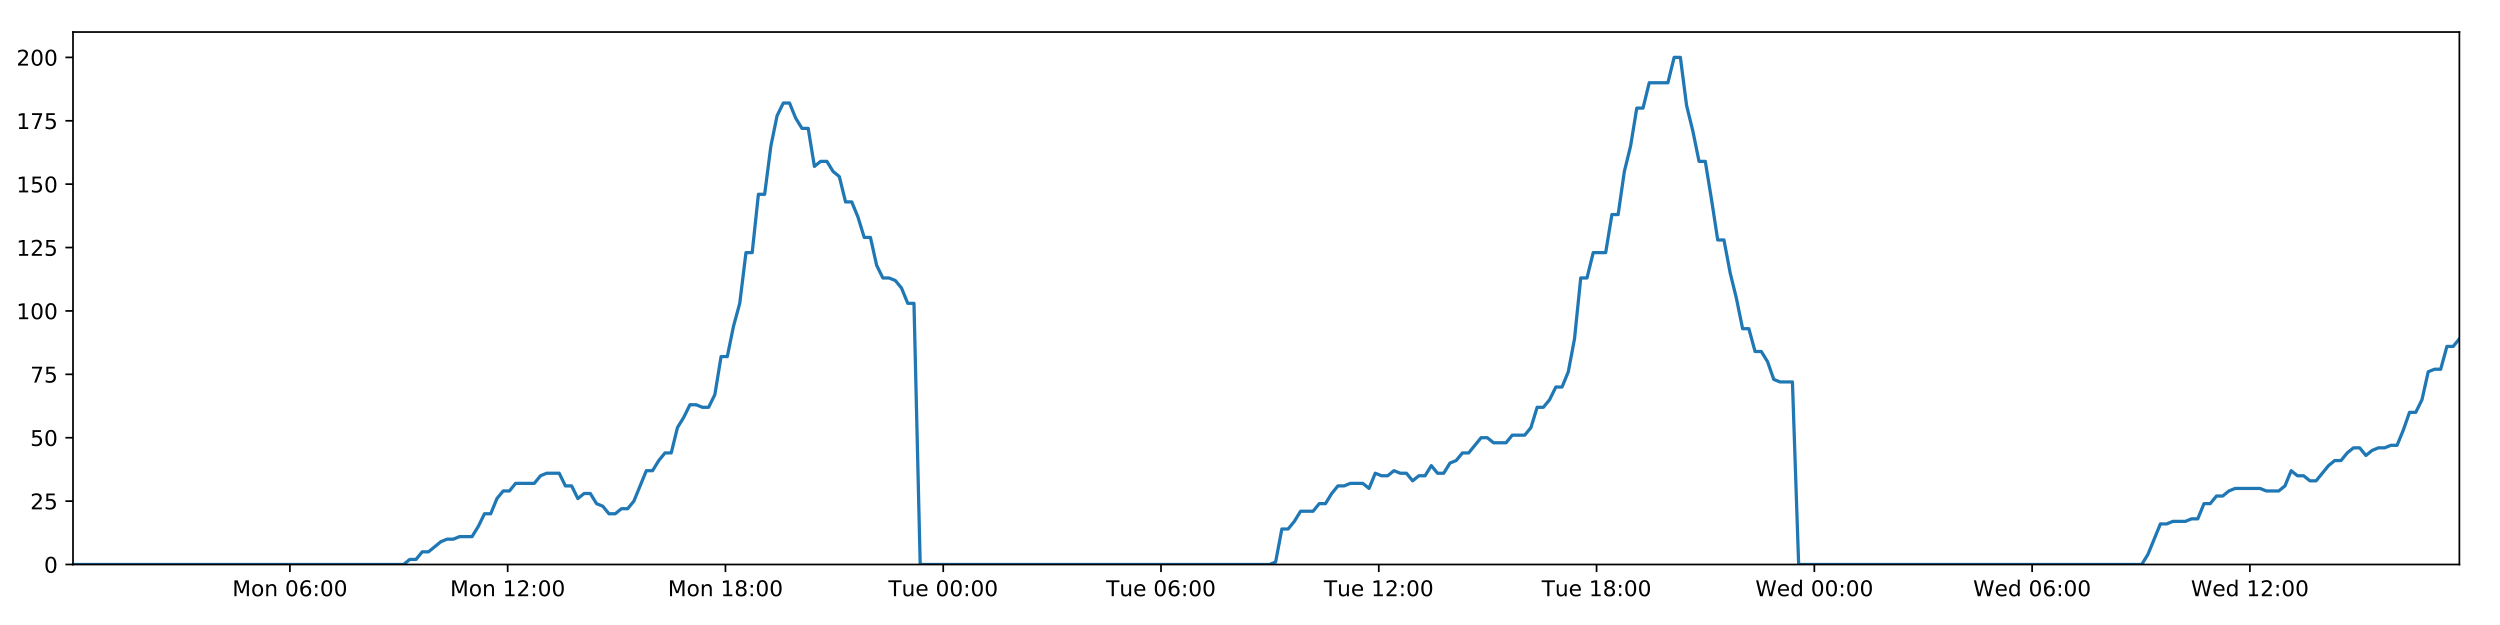
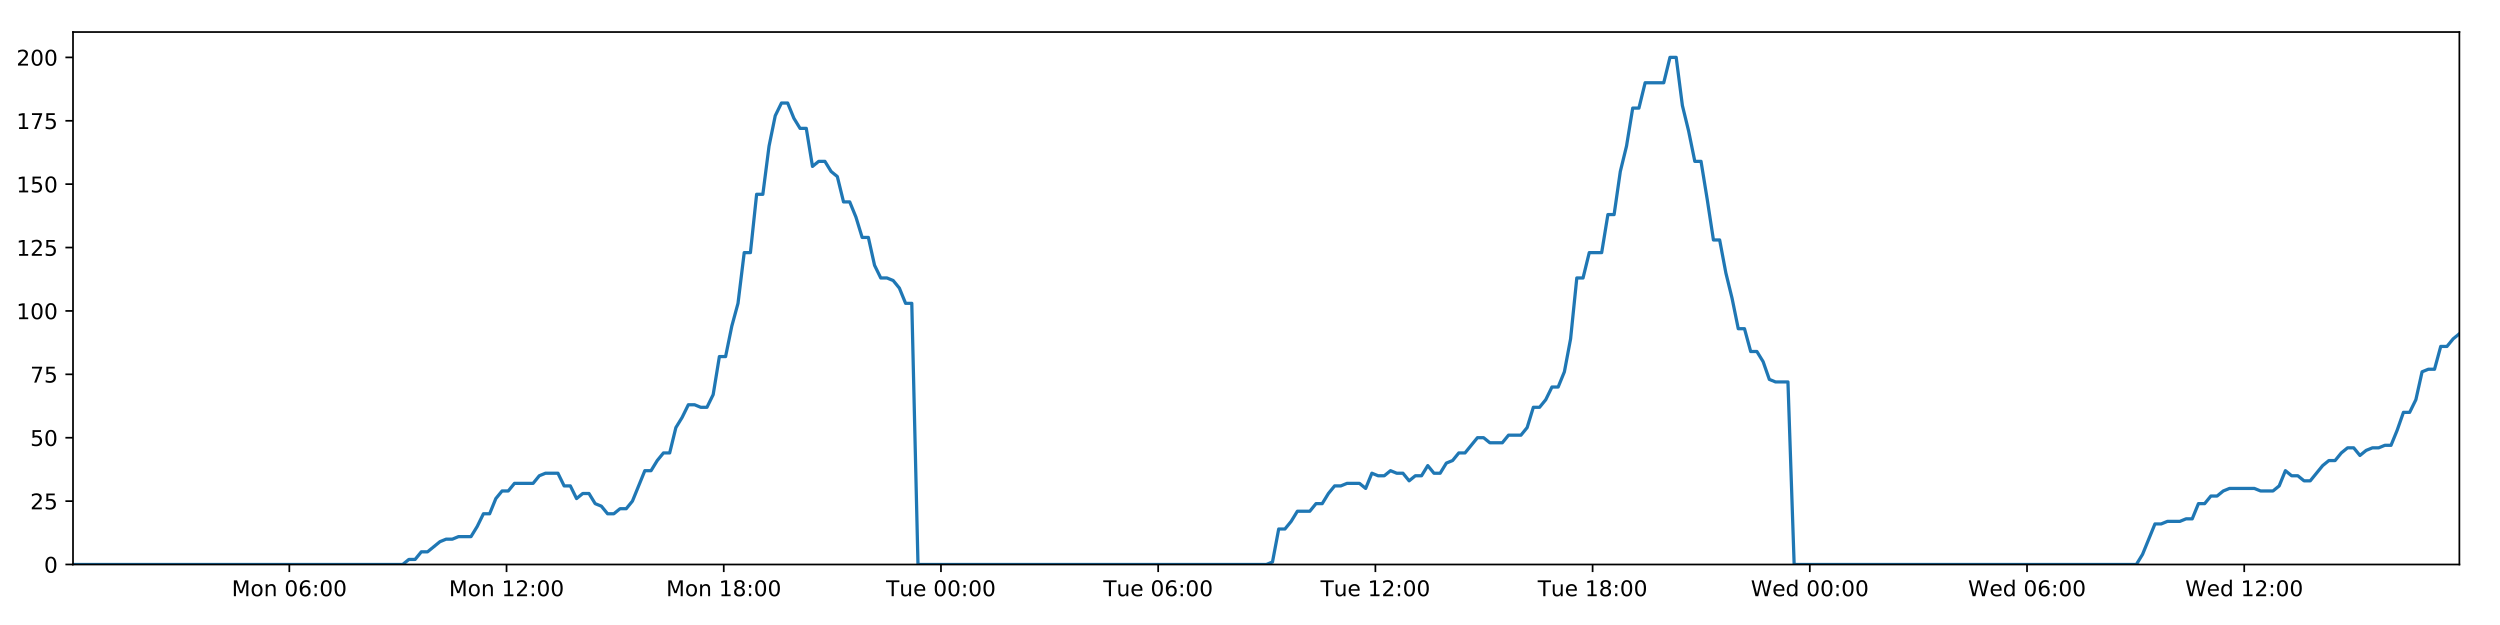
<svg xmlns="http://www.w3.org/2000/svg" xmlns:xlink="http://www.w3.org/1999/xlink" height="288pt" version="1.1" viewBox="0 0 1152 288" width="1152pt">
  <defs>
    <style type="text/css">
*{stroke-linecap:butt;stroke-linejoin:round;}
  </style>
  </defs>
  <g id="figure_1">
    <g id="patch_1">
      <path d="M 0 288  L 1152 288  L 1152 0  L 0 0  z " style="fill:#ffffff;" />
    </g>
    <g id="axes_1">
      <g id="patch_2">
        <path d="M 33.64 260.12  L 1133.28 260.12  L 1133.28 14.76  L 33.64 14.76  z " style="fill:#ffffff;" />
      </g>
      <g id="matplotlib.axis_1">
        <g id="xtick_1">
          <g id="line2d_1">
            <defs>
-               <path d="M 0 0  L 0 3.5  " id="mbb3f895709" style="stroke:#000000;stroke-width:0.8;" />
-             </defs>
-             <g>
-               <use style="stroke:#000000;stroke-width:0.8;" x="133.585" xlink:href="#mbb3f895709" y="260.12" />
+               <path d="M 0 0  L 0 3.5  " id="mdf60cabeb0" style="stroke:#000000;stroke-width:0.8;" />
+             </defs>
+             <g>
+               <use style="stroke:#000000;stroke-width:0.8;" x="133.325" xlink:href="#mdf60cabeb0" y="260.12" />
            </g>
          </g>
          <g id="text_1">
            <defs>
              <path d="M 9.812 72.906  L 24.516 72.906  L 43.109 23.297  L 61.812 72.906  L 76.516 72.906  L 76.516 0  L 66.891 0  L 66.891 64.016  L 48.094 14.016  L 38.188 14.016  L 19.391 64.016  L 19.391 0  L 9.812 0  z " id="DejaVuSans-77" />
              <path d="M 30.609 48.391  Q 23.391 48.391 19.188 42.75  Q 14.984 37.109 14.984 27.297  Q 14.984 17.484 19.156 11.844  Q 23.344 6.203 30.609 6.203  Q 37.797 6.203 41.984 11.859  Q 46.188 17.531 46.188 27.297  Q 46.188 37.016 41.984 42.703  Q 37.797 48.391 30.609 48.391  z M 30.609 56  Q 42.328 56 49.016 48.375  Q 55.719 40.766 55.719 27.297  Q 55.719 13.875 49.016 6.219  Q 42.328 -1.422 30.609 -1.422  Q 18.844 -1.422 12.172 6.219  Q 5.516 13.875 5.516 27.297  Q 5.516 40.766 12.172 48.375  Q 18.844 56 30.609 56  z " id="DejaVuSans-111" />
              <path d="M 54.891 33.016  L 54.891 0  L 45.906 0  L 45.906 32.719  Q 45.906 40.484 42.875 44.328  Q 39.844 48.188 33.797 48.188  Q 26.516 48.188 22.312 43.547  Q 18.109 38.922 18.109 30.906  L 18.109 0  L 9.078 0  L 9.078 54.688  L 18.109 54.688  L 18.109 46.188  Q 21.344 51.125 25.703 53.562  Q 30.078 56 35.797 56  Q 45.219 56 50.047 50.172  Q 54.891 44.344 54.891 33.016  z " id="DejaVuSans-110" />
              <path id="DejaVuSans-32" />
              <path d="M 31.781 66.406  Q 24.172 66.406 20.328 58.906  Q 16.5 51.422 16.5 36.375  Q 16.5 21.391 20.328 13.891  Q 24.172 6.391 31.781 6.391  Q 39.453 6.391 43.281 13.891  Q 47.125 21.391 47.125 36.375  Q 47.125 51.422 43.281 58.906  Q 39.453 66.406 31.781 66.406  z M 31.781 74.219  Q 44.047 74.219 50.516 64.516  Q 56.984 54.828 56.984 36.375  Q 56.984 17.969 50.516 8.266  Q 44.047 -1.422 31.781 -1.422  Q 19.531 -1.422 13.062 8.266  Q 6.594 17.969 6.594 36.375  Q 6.594 54.828 13.062 64.516  Q 19.531 74.219 31.781 74.219  z " id="DejaVuSans-48" />
              <path d="M 33.016 40.375  Q 26.375 40.375 22.484 35.828  Q 18.609 31.297 18.609 23.391  Q 18.609 15.531 22.484 10.953  Q 26.375 6.391 33.016 6.391  Q 39.656 6.391 43.531 10.953  Q 47.406 15.531 47.406 23.391  Q 47.406 31.297 43.531 35.828  Q 39.656 40.375 33.016 40.375  z M 52.594 71.297  L 52.594 62.312  Q 48.875 64.062 45.094 64.984  Q 41.312 65.922 37.594 65.922  Q 27.828 65.922 22.672 59.328  Q 17.531 52.734 16.797 39.406  Q 19.672 43.656 24.016 45.922  Q 28.375 48.188 33.594 48.188  Q 44.578 48.188 50.953 41.516  Q 57.328 34.859 57.328 23.391  Q 57.328 12.156 50.688 5.359  Q 44.047 -1.422 33.016 -1.422  Q 20.359 -1.422 13.672 8.266  Q 6.984 17.969 6.984 36.375  Q 6.984 53.656 15.188 63.938  Q 23.391 74.219 37.203 74.219  Q 40.922 74.219 44.703 73.484  Q 48.484 72.75 52.594 71.297  z " id="DejaVuSans-54" />
              <path d="M 11.719 12.406  L 22.016 12.406  L 22.016 0  L 11.719 0  z M 11.719 51.703  L 22.016 51.703  L 22.016 39.312  L 11.719 39.312  z " id="DejaVuSans-58" />
            </defs>
-             <g transform="translate(107.0445 274.7184)scale(0.1 -0.1)">
+             <g transform="translate(106.7842 274.7184)scale(0.1 -0.1)">
              <use xlink:href="#DejaVuSans-77" />
              <use x="86.279" xlink:href="#DejaVuSans-111" />
              <use x="147.461" xlink:href="#DejaVuSans-110" />
              <use x="210.84" xlink:href="#DejaVuSans-32" />
              <use x="242.627" xlink:href="#DejaVuSans-48" />
              <use x="306.25" xlink:href="#DejaVuSans-54" />
              <use x="369.873" xlink:href="#DejaVuSans-58" />
              <use x="403.564" xlink:href="#DejaVuSans-48" />
              <use x="467.188" xlink:href="#DejaVuSans-48" />
            </g>
          </g>
        </g>
        <g id="xtick_2">
          <g id="line2d_2">
            <g>
-               <use style="stroke:#000000;stroke-width:0.8;" x="233.937" xlink:href="#mbb3f895709" y="260.12" />
+               <use style="stroke:#000000;stroke-width:0.8;" x="233.415" xlink:href="#mdf60cabeb0" y="260.12" />
            </g>
          </g>
          <g id="text_2">
            <defs>
              <path d="M 12.406 8.297  L 28.516 8.297  L 28.516 63.922  L 10.984 60.406  L 10.984 69.391  L 28.422 72.906  L 38.281 72.906  L 38.281 8.297  L 54.391 8.297  L 54.391 0  L 12.406 0  z " id="DejaVuSans-49" />
              <path d="M 19.188 8.297  L 53.609 8.297  L 53.609 0  L 7.328 0  L 7.328 8.297  Q 12.938 14.109 22.625 23.891  Q 32.328 33.688 34.812 36.531  Q 39.547 41.844 41.422 45.531  Q 43.312 49.219 43.312 52.781  Q 43.312 58.594 39.234 62.25  Q 35.156 65.922 28.609 65.922  Q 23.969 65.922 18.812 64.312  Q 13.672 62.703 7.812 59.422  L 7.812 69.391  Q 13.766 71.781 18.938 73  Q 24.125 74.219 28.422 74.219  Q 39.75 74.219 46.484 68.547  Q 53.219 62.891 53.219 53.422  Q 53.219 48.922 51.531 44.891  Q 49.859 40.875 45.406 35.406  Q 44.188 33.984 37.641 27.219  Q 31.109 20.453 19.188 8.297  z " id="DejaVuSans-50" />
            </defs>
-             <g transform="translate(207.3966 274.7184)scale(0.1 -0.1)">
+             <g transform="translate(206.8748 274.7184)scale(0.1 -0.1)">
              <use xlink:href="#DejaVuSans-77" />
              <use x="86.279" xlink:href="#DejaVuSans-111" />
              <use x="147.461" xlink:href="#DejaVuSans-110" />
              <use x="210.84" xlink:href="#DejaVuSans-32" />
              <use x="242.627" xlink:href="#DejaVuSans-49" />
              <use x="306.25" xlink:href="#DejaVuSans-50" />
              <use x="369.873" xlink:href="#DejaVuSans-58" />
              <use x="403.564" xlink:href="#DejaVuSans-48" />
              <use x="467.188" xlink:href="#DejaVuSans-48" />
            </g>
          </g>
        </g>
        <g id="xtick_3">
          <g id="line2d_3">
            <g>
-               <use style="stroke:#000000;stroke-width:0.8;" x="334.289" xlink:href="#mbb3f895709" y="260.12" />
+               <use style="stroke:#000000;stroke-width:0.8;" x="333.506" xlink:href="#mdf60cabeb0" y="260.12" />
            </g>
          </g>
          <g id="text_3">
            <defs>
              <path d="M 31.781 34.625  Q 24.75 34.625 20.719 30.859  Q 16.703 27.094 16.703 20.516  Q 16.703 13.922 20.719 10.156  Q 24.75 6.391 31.781 6.391  Q 38.812 6.391 42.859 10.172  Q 46.922 13.969 46.922 20.516  Q 46.922 27.094 42.891 30.859  Q 38.875 34.625 31.781 34.625  z M 21.922 38.812  Q 15.578 40.375 12.031 44.719  Q 8.5 49.078 8.5 55.328  Q 8.5 64.062 14.719 69.141  Q 20.953 74.219 31.781 74.219  Q 42.672 74.219 48.875 69.141  Q 55.078 64.062 55.078 55.328  Q 55.078 49.078 51.531 44.719  Q 48 40.375 41.703 38.812  Q 48.828 37.156 52.797 32.312  Q 56.781 27.484 56.781 20.516  Q 56.781 9.906 50.312 4.234  Q 43.844 -1.422 31.781 -1.422  Q 19.734 -1.422 13.25 4.234  Q 6.781 9.906 6.781 20.516  Q 6.781 27.484 10.781 32.312  Q 14.797 37.156 21.922 38.812  z M 18.312 54.391  Q 18.312 48.734 21.844 45.562  Q 25.391 42.391 31.781 42.391  Q 38.141 42.391 41.719 45.562  Q 45.312 48.734 45.312 54.391  Q 45.312 60.062 41.719 63.234  Q 38.141 66.406 31.781 66.406  Q 25.391 66.406 21.844 63.234  Q 18.312 60.062 18.312 54.391  z " id="DejaVuSans-56" />
            </defs>
-             <g transform="translate(307.7486 274.7184)scale(0.1 -0.1)">
+             <g transform="translate(306.9655 274.7184)scale(0.1 -0.1)">
              <use xlink:href="#DejaVuSans-77" />
              <use x="86.279" xlink:href="#DejaVuSans-111" />
              <use x="147.461" xlink:href="#DejaVuSans-110" />
              <use x="210.84" xlink:href="#DejaVuSans-32" />
              <use x="242.627" xlink:href="#DejaVuSans-49" />
              <use x="306.25" xlink:href="#DejaVuSans-56" />
              <use x="369.873" xlink:href="#DejaVuSans-58" />
              <use x="403.564" xlink:href="#DejaVuSans-48" />
              <use x="467.188" xlink:href="#DejaVuSans-48" />
            </g>
          </g>
        </g>
        <g id="xtick_4">
          <g id="line2d_4">
            <g>
-               <use style="stroke:#000000;stroke-width:0.8;" x="434.641" xlink:href="#mbb3f895709" y="260.12" />
+               <use style="stroke:#000000;stroke-width:0.8;" x="433.597" xlink:href="#mdf60cabeb0" y="260.12" />
            </g>
          </g>
          <g id="text_4">
            <defs>
              <path d="M -0.297 72.906  L 61.375 72.906  L 61.375 64.594  L 35.5 64.594  L 35.5 0  L 25.594 0  L 25.594 64.594  L -0.297 64.594  z " id="DejaVuSans-84" />
              <path d="M 8.5 21.578  L 8.5 54.688  L 17.484 54.688  L 17.484 21.922  Q 17.484 14.156 20.5 10.266  Q 23.531 6.391 29.594 6.391  Q 36.859 6.391 41.078 11.031  Q 45.312 15.672 45.312 23.688  L 45.312 54.688  L 54.297 54.688  L 54.297 0  L 45.312 0  L 45.312 8.406  Q 42.047 3.422 37.719 1  Q 33.406 -1.422 27.688 -1.422  Q 18.266 -1.422 13.375 4.438  Q 8.5 10.297 8.5 21.578  z M 31.109 56  z " id="DejaVuSans-117" />
              <path d="M 56.203 29.594  L 56.203 25.203  L 14.891 25.203  Q 15.484 15.922 20.484 11.062  Q 25.484 6.203 34.422 6.203  Q 39.594 6.203 44.453 7.469  Q 49.312 8.734 54.109 11.281  L 54.109 2.781  Q 49.266 0.734 44.188 -0.344  Q 39.109 -1.422 33.891 -1.422  Q 20.797 -1.422 13.156 6.188  Q 5.516 13.812 5.516 26.812  Q 5.516 40.234 12.766 48.109  Q 20.016 56 32.328 56  Q 43.359 56 49.781 48.891  Q 56.203 41.797 56.203 29.594  z M 47.219 32.234  Q 47.125 39.594 43.094 43.984  Q 39.062 48.391 32.422 48.391  Q 24.906 48.391 20.391 44.141  Q 15.875 39.891 15.188 32.172  z " id="DejaVuSans-101" />
            </defs>
-             <g transform="translate(409.3553 274.7184)scale(0.1 -0.1)">
+             <g transform="translate(408.3108 274.7184)scale(0.1 -0.1)">
              <use xlink:href="#DejaVuSans-84" />
              <use x="60.85" xlink:href="#DejaVuSans-117" />
              <use x="124.229" xlink:href="#DejaVuSans-101" />
              <use x="185.752" xlink:href="#DejaVuSans-32" />
              <use x="217.539" xlink:href="#DejaVuSans-48" />
              <use x="281.162" xlink:href="#DejaVuSans-48" />
              <use x="344.785" xlink:href="#DejaVuSans-58" />
              <use x="378.477" xlink:href="#DejaVuSans-48" />
              <use x="442.1" xlink:href="#DejaVuSans-48" />
            </g>
          </g>
        </g>
        <g id="xtick_5">
          <g id="line2d_5">
            <g>
-               <use style="stroke:#000000;stroke-width:0.8;" x="534.993" xlink:href="#mbb3f895709" y="260.12" />
+               <use style="stroke:#000000;stroke-width:0.8;" x="533.687" xlink:href="#mdf60cabeb0" y="260.12" />
            </g>
          </g>
          <g id="text_5">
-             <g transform="translate(509.7073 274.7184)scale(0.1 -0.1)">
+             <g transform="translate(508.4015 274.7184)scale(0.1 -0.1)">
              <use xlink:href="#DejaVuSans-84" />
              <use x="60.85" xlink:href="#DejaVuSans-117" />
              <use x="124.229" xlink:href="#DejaVuSans-101" />
              <use x="185.752" xlink:href="#DejaVuSans-32" />
              <use x="217.539" xlink:href="#DejaVuSans-48" />
              <use x="281.162" xlink:href="#DejaVuSans-54" />
              <use x="344.785" xlink:href="#DejaVuSans-58" />
              <use x="378.477" xlink:href="#DejaVuSans-48" />
              <use x="442.1" xlink:href="#DejaVuSans-48" />
            </g>
          </g>
        </g>
        <g id="xtick_6">
          <g id="line2d_6">
            <g>
-               <use style="stroke:#000000;stroke-width:0.8;" x="635.345" xlink:href="#mbb3f895709" y="260.12" />
+               <use style="stroke:#000000;stroke-width:0.8;" x="633.778" xlink:href="#mdf60cabeb0" y="260.12" />
            </g>
          </g>
          <g id="text_6">
-             <g transform="translate(610.0594 274.7184)scale(0.1 -0.1)">
+             <g transform="translate(608.4921 274.7184)scale(0.1 -0.1)">
              <use xlink:href="#DejaVuSans-84" />
              <use x="60.85" xlink:href="#DejaVuSans-117" />
              <use x="124.229" xlink:href="#DejaVuSans-101" />
              <use x="185.752" xlink:href="#DejaVuSans-32" />
              <use x="217.539" xlink:href="#DejaVuSans-49" />
              <use x="281.162" xlink:href="#DejaVuSans-50" />
              <use x="344.785" xlink:href="#DejaVuSans-58" />
              <use x="378.477" xlink:href="#DejaVuSans-48" />
              <use x="442.1" xlink:href="#DejaVuSans-48" />
            </g>
          </g>
        </g>
        <g id="xtick_7">
          <g id="line2d_7">
            <g>
-               <use style="stroke:#000000;stroke-width:0.8;" x="735.697" xlink:href="#mbb3f895709" y="260.12" />
+               <use style="stroke:#000000;stroke-width:0.8;" x="733.869" xlink:href="#mdf60cabeb0" y="260.12" />
            </g>
          </g>
          <g id="text_7">
-             <g transform="translate(710.4114 274.7184)scale(0.1 -0.1)">
+             <g transform="translate(708.5828 274.7184)scale(0.1 -0.1)">
              <use xlink:href="#DejaVuSans-84" />
              <use x="60.85" xlink:href="#DejaVuSans-117" />
              <use x="124.229" xlink:href="#DejaVuSans-101" />
              <use x="185.752" xlink:href="#DejaVuSans-32" />
              <use x="217.539" xlink:href="#DejaVuSans-49" />
              <use x="281.162" xlink:href="#DejaVuSans-56" />
              <use x="344.785" xlink:href="#DejaVuSans-58" />
              <use x="378.477" xlink:href="#DejaVuSans-48" />
              <use x="442.1" xlink:href="#DejaVuSans-48" />
            </g>
          </g>
        </g>
        <g id="xtick_8">
          <g id="line2d_8">
            <g>
-               <use style="stroke:#000000;stroke-width:0.8;" x="836.049" xlink:href="#mbb3f895709" y="260.12" />
+               <use style="stroke:#000000;stroke-width:0.8;" x="833.959" xlink:href="#mdf60cabeb0" y="260.12" />
            </g>
          </g>
          <g id="text_8">
            <defs>
              <path d="M 3.328 72.906  L 13.281 72.906  L 28.609 11.281  L 43.891 72.906  L 54.984 72.906  L 70.312 11.281  L 85.594 72.906  L 95.609 72.906  L 77.297 0  L 64.891 0  L 49.516 63.281  L 33.984 0  L 21.578 0  z " id="DejaVuSans-87" />
              <path d="M 45.406 46.391  L 45.406 75.984  L 54.391 75.984  L 54.391 0  L 45.406 0  L 45.406 8.203  Q 42.578 3.328 38.25 0.953  Q 33.938 -1.422 27.875 -1.422  Q 17.969 -1.422 11.734 6.484  Q 5.516 14.406 5.516 27.297  Q 5.516 40.188 11.734 48.094  Q 17.969 56 27.875 56  Q 33.938 56 38.25 53.625  Q 42.578 51.266 45.406 46.391  z M 14.797 27.297  Q 14.797 17.391 18.875 11.75  Q 22.953 6.109 30.078 6.109  Q 37.203 6.109 41.297 11.75  Q 45.406 17.391 45.406 27.297  Q 45.406 37.203 41.297 42.844  Q 37.203 48.484 30.078 48.484  Q 22.953 48.484 18.875 42.844  Q 14.797 37.203 14.797 27.297  z " id="DejaVuSans-100" />
            </defs>
-             <g transform="translate(808.8603 274.7184)scale(0.1 -0.1)">
+             <g transform="translate(806.7703 274.7184)scale(0.1 -0.1)">
              <use xlink:href="#DejaVuSans-87" />
              <use x="98.799" xlink:href="#DejaVuSans-101" />
              <use x="160.322" xlink:href="#DejaVuSans-100" />
              <use x="223.799" xlink:href="#DejaVuSans-32" />
              <use x="255.586" xlink:href="#DejaVuSans-48" />
              <use x="319.209" xlink:href="#DejaVuSans-48" />
              <use x="382.832" xlink:href="#DejaVuSans-58" />
              <use x="416.523" xlink:href="#DejaVuSans-48" />
              <use x="480.146" xlink:href="#DejaVuSans-48" />
            </g>
          </g>
        </g>
        <g id="xtick_9">
          <g id="line2d_9">
            <g>
-               <use style="stroke:#000000;stroke-width:0.8;" x="936.401" xlink:href="#mbb3f895709" y="260.12" />
+               <use style="stroke:#000000;stroke-width:0.8;" x="934.05" xlink:href="#mdf60cabeb0" y="260.12" />
            </g>
          </g>
          <g id="text_9">
-             <g transform="translate(909.2123 274.7184)scale(0.1 -0.1)">
+             <g transform="translate(906.8609 274.7184)scale(0.1 -0.1)">
              <use xlink:href="#DejaVuSans-87" />
              <use x="98.799" xlink:href="#DejaVuSans-101" />
              <use x="160.322" xlink:href="#DejaVuSans-100" />
              <use x="223.799" xlink:href="#DejaVuSans-32" />
              <use x="255.586" xlink:href="#DejaVuSans-48" />
              <use x="319.209" xlink:href="#DejaVuSans-54" />
              <use x="382.832" xlink:href="#DejaVuSans-58" />
              <use x="416.523" xlink:href="#DejaVuSans-48" />
              <use x="480.146" xlink:href="#DejaVuSans-48" />
            </g>
          </g>
        </g>
        <g id="xtick_10">
          <g id="line2d_10">
            <g>
-               <use style="stroke:#000000;stroke-width:0.8;" x="1036.753" xlink:href="#mbb3f895709" y="260.12" />
+               <use style="stroke:#000000;stroke-width:0.8;" x="1034.141" xlink:href="#mdf60cabeb0" y="260.12" />
            </g>
          </g>
          <g id="text_10">
-             <g transform="translate(1009.564 274.7184)scale(0.1 -0.1)">
+             <g transform="translate(1006.952 274.7184)scale(0.1 -0.1)">
              <use xlink:href="#DejaVuSans-87" />
              <use x="98.799" xlink:href="#DejaVuSans-101" />
              <use x="160.322" xlink:href="#DejaVuSans-100" />
              <use x="223.799" xlink:href="#DejaVuSans-32" />
              <use x="255.586" xlink:href="#DejaVuSans-49" />
              <use x="319.209" xlink:href="#DejaVuSans-50" />
              <use x="382.832" xlink:href="#DejaVuSans-58" />
              <use x="416.523" xlink:href="#DejaVuSans-48" />
              <use x="480.146" xlink:href="#DejaVuSans-48" />
            </g>
          </g>
        </g>
      </g>
      <g id="matplotlib.axis_2">
        <g id="ytick_1">
          <g id="line2d_11">
            <defs>
-               <path d="M 0 0  L -3.5 0  " id="ma2bcdc1f48" style="stroke:#000000;stroke-width:0.8;" />
-             </defs>
-             <g>
-               <use style="stroke:#000000;stroke-width:0.8;" x="33.64" xlink:href="#ma2bcdc1f48" y="260.12" />
+               <path d="M 0 0  L -3.5 0  " id="md8c257ced8" style="stroke:#000000;stroke-width:0.8;" />
+             </defs>
+             <g>
+               <use style="stroke:#000000;stroke-width:0.8;" x="33.64" xlink:href="#md8c257ced8" y="260.12" />
            </g>
          </g>
          <g id="text_11">
            <g transform="translate(20.2775 263.9192)scale(0.1 -0.1)">
              <use xlink:href="#DejaVuSans-48" />
            </g>
          </g>
        </g>
        <g id="ytick_2">
          <g id="line2d_12">
            <g>
-               <use style="stroke:#000000;stroke-width:0.8;" x="33.64" xlink:href="#ma2bcdc1f48" y="230.91" />
+               <use style="stroke:#000000;stroke-width:0.8;" x="33.64" xlink:href="#md8c257ced8" y="230.91" />
            </g>
          </g>
          <g id="text_12">
            <defs>
              <path d="M 10.797 72.906  L 49.516 72.906  L 49.516 64.594  L 19.828 64.594  L 19.828 46.734  Q 21.969 47.469 24.109 47.828  Q 26.266 48.188 28.422 48.188  Q 40.625 48.188 47.75 41.5  Q 54.891 34.812 54.891 23.391  Q 54.891 11.625 47.562 5.094  Q 40.234 -1.422 26.906 -1.422  Q 22.312 -1.422 17.547 -0.641  Q 12.797 0.141 7.719 1.703  L 7.719 11.625  Q 12.109 9.234 16.797 8.062  Q 21.484 6.891 26.703 6.891  Q 35.156 6.891 40.078 11.328  Q 45.016 15.766 45.016 23.391  Q 45.016 31 40.078 35.438  Q 35.156 39.891 26.703 39.891  Q 22.75 39.891 18.812 39.016  Q 14.891 38.141 10.797 36.281  z " id="DejaVuSans-53" />
            </defs>
            <g transform="translate(13.915 234.7097)scale(0.1 -0.1)">
              <use xlink:href="#DejaVuSans-50" />
              <use x="63.623" xlink:href="#DejaVuSans-53" />
            </g>
          </g>
        </g>
        <g id="ytick_3">
          <g id="line2d_13">
            <g>
-               <use style="stroke:#000000;stroke-width:0.8;" x="33.64" xlink:href="#ma2bcdc1f48" y="201.701" />
+               <use style="stroke:#000000;stroke-width:0.8;" x="33.64" xlink:href="#md8c257ced8" y="201.701" />
            </g>
          </g>
          <g id="text_13">
            <g transform="translate(13.915 205.5002)scale(0.1 -0.1)">
              <use xlink:href="#DejaVuSans-53" />
              <use x="63.623" xlink:href="#DejaVuSans-48" />
            </g>
          </g>
        </g>
        <g id="ytick_4">
          <g id="line2d_14">
            <g>
-               <use style="stroke:#000000;stroke-width:0.8;" x="33.64" xlink:href="#ma2bcdc1f48" y="172.491" />
+               <use style="stroke:#000000;stroke-width:0.8;" x="33.64" xlink:href="#md8c257ced8" y="172.491" />
            </g>
          </g>
          <g id="text_14">
            <defs>
              <path d="M 8.203 72.906  L 55.078 72.906  L 55.078 68.703  L 28.609 0  L 18.312 0  L 43.219 64.594  L 8.203 64.594  z " id="DejaVuSans-55" />
            </defs>
            <g transform="translate(13.915 176.2906)scale(0.1 -0.1)">
              <use xlink:href="#DejaVuSans-55" />
              <use x="63.623" xlink:href="#DejaVuSans-53" />
            </g>
          </g>
        </g>
        <g id="ytick_5">
          <g id="line2d_15">
            <g>
-               <use style="stroke:#000000;stroke-width:0.8;" x="33.64" xlink:href="#ma2bcdc1f48" y="143.282" />
+               <use style="stroke:#000000;stroke-width:0.8;" x="33.64" xlink:href="#md8c257ced8" y="143.282" />
            </g>
          </g>
          <g id="text_15">
            <g transform="translate(7.5525 147.0811)scale(0.1 -0.1)">
              <use xlink:href="#DejaVuSans-49" />
              <use x="63.623" xlink:href="#DejaVuSans-48" />
              <use x="127.246" xlink:href="#DejaVuSans-48" />
            </g>
          </g>
        </g>
        <g id="ytick_6">
          <g id="line2d_16">
            <g>
-               <use style="stroke:#000000;stroke-width:0.8;" x="33.64" xlink:href="#ma2bcdc1f48" y="114.072" />
+               <use style="stroke:#000000;stroke-width:0.8;" x="33.64" xlink:href="#md8c257ced8" y="114.072" />
            </g>
          </g>
          <g id="text_16">
            <g transform="translate(7.5525 117.8716)scale(0.1 -0.1)">
              <use xlink:href="#DejaVuSans-49" />
              <use x="63.623" xlink:href="#DejaVuSans-50" />
              <use x="127.246" xlink:href="#DejaVuSans-53" />
            </g>
          </g>
        </g>
        <g id="ytick_7">
          <g id="line2d_17">
            <g>
-               <use style="stroke:#000000;stroke-width:0.8;" x="33.64" xlink:href="#ma2bcdc1f48" y="84.863" />
+               <use style="stroke:#000000;stroke-width:0.8;" x="33.64" xlink:href="#md8c257ced8" y="84.863" />
            </g>
          </g>
          <g id="text_17">
            <g transform="translate(7.5525 88.66208)scale(0.1 -0.1)">
              <use xlink:href="#DejaVuSans-49" />
              <use x="63.623" xlink:href="#DejaVuSans-53" />
              <use x="127.246" xlink:href="#DejaVuSans-48" />
            </g>
          </g>
        </g>
        <g id="ytick_8">
          <g id="line2d_18">
            <g>
-               <use style="stroke:#000000;stroke-width:0.8;" x="33.64" xlink:href="#ma2bcdc1f48" y="55.653" />
+               <use style="stroke:#000000;stroke-width:0.8;" x="33.64" xlink:href="#md8c257ced8" y="55.653" />
            </g>
          </g>
          <g id="text_18">
            <g transform="translate(7.5525 59.45255)scale(0.1 -0.1)">
              <use xlink:href="#DejaVuSans-49" />
              <use x="63.623" xlink:href="#DejaVuSans-55" />
              <use x="127.246" xlink:href="#DejaVuSans-53" />
            </g>
          </g>
        </g>
        <g id="ytick_9">
          <g id="line2d_19">
            <g>
-               <use style="stroke:#000000;stroke-width:0.8;" x="33.64" xlink:href="#ma2bcdc1f48" y="26.444" />
+               <use style="stroke:#000000;stroke-width:0.8;" x="33.64" xlink:href="#md8c257ced8" y="26.444" />
            </g>
          </g>
          <g id="text_19">
            <g transform="translate(7.5525 30.24303)scale(0.1 -0.1)">
              <use xlink:href="#DejaVuSans-50" />
              <use x="63.623" xlink:href="#DejaVuSans-48" />
              <use x="127.246" xlink:href="#DejaVuSans-48" />
            </g>
          </g>
        </g>
      </g>
      <g id="line2d_20">
-         <path clip-path="url(#pd65bf39921)" d="M 33.64 260.12  L 185.951 260.12  L 188.821 257.783  L 191.692 257.783  L 194.564 254.278  L 197.435 254.278  L 203.172 249.605  L 206.042 248.436  L 208.909 248.436  L 211.777 247.268  L 217.515 247.268  L 220.384 242.594  L 223.253 236.752  L 226.12 236.752  L 228.989 229.742  L 231.862 226.237  L 234.731 226.237  L 237.599 222.732  L 246.203 222.732  L 249.07 219.227  L 251.936 218.058  L 257.674 218.058  L 260.542 223.9  L 263.41 223.9  L 266.282 229.742  L 269.149 227.405  L 272.019 227.405  L 274.886 232.079  L 277.754 233.247  L 280.623 236.752  L 283.492 236.752  L 286.364 234.416  L 289.229 234.416  L 292.097 230.91  L 297.831 216.89  L 300.697 216.89  L 303.564 212.216  L 306.434 208.711  L 309.305 208.711  L 312.172 197.027  L 315.051 192.354  L 317.929 186.512  L 320.796 186.512  L 323.665 187.68  L 326.532 187.68  L 329.401 181.838  L 332.269 164.313  L 335.135 164.313  L 338.003 150.292  L 340.872 139.777  L 343.742 116.409  L 346.609 116.409  L 349.475 89.536  L 352.348 89.536  L 355.214 67.337  L 358.081 53.317  L 360.946 47.475  L 363.813 47.475  L 366.68 54.485  L 369.546 59.158  L 372.415 59.158  L 375.284 76.684  L 378.149 74.347  L 381.022 74.347  L 383.891 79.021  L 386.757 81.358  L 389.628 93.042  L 392.494 93.042  L 395.361 100.052  L 398.227 109.399  L 401.092 109.399  L 403.96 122.251  L 406.826 128.093  L 409.697 128.093  L 412.562 129.261  L 415.429 132.766  L 418.296 139.777  L 421.16 139.777  L 424.024 260.12  L 584.986 260.12  L 587.806 258.952  L 590.681 243.763  L 593.555 243.763  L 596.428 240.258  L 599.296 235.584  L 605.041 235.584  L 607.909 232.079  L 610.776 232.079  L 613.645 227.405  L 616.514 223.9  L 619.379 223.9  L 622.25 222.732  L 627.984 222.732  L 630.851 225.069  L 633.725 218.058  L 636.597 219.227  L 639.463 219.227  L 642.331 216.89  L 645.2 218.058  L 648.07 218.058  L 650.936 221.563  L 653.802 219.227  L 656.67 219.227  L 659.541 214.553  L 662.407 218.058  L 665.272 218.058  L 668.138 213.385  L 671.01 212.216  L 673.882 208.711  L 676.752 208.711  L 682.484 201.701  L 685.356 201.701  L 688.227 204.038  L 693.98 204.038  L 696.846 200.533  L 702.584 200.533  L 705.456 197.027  L 708.324 187.68  L 711.191 187.68  L 714.057 184.175  L 716.925 178.333  L 719.792 178.333  L 722.664 171.323  L 725.533 156.134  L 728.401 128.093  L 731.277 128.093  L 734.156 116.409  L 739.89 116.409  L 742.766 98.883  L 745.634 98.883  L 748.5 79.021  L 751.367 67.337  L 754.233 49.811  L 757.1 49.811  L 759.97 38.128  L 768.57 38.128  L 771.443 26.444  L 774.316 26.444  L 777.182 48.643  L 780.05 60.327  L 782.917 74.347  L 785.79 74.347  L 788.656 91.873  L 791.522 110.567  L 794.396 110.567  L 797.262 125.756  L 800.129 137.44  L 802.995 151.461  L 805.87 151.461  L 808.737 161.976  L 811.605 161.976  L 814.48 166.65  L 817.346 174.828  L 820.215 175.997  L 825.951 175.997  L 828.816 260.12  L 986.908 260.12  L 989.774 255.446  L 995.51 241.426  L 998.381 241.426  L 1001.249 240.258  L 1006.993 240.258  L 1009.86 239.089  L 1012.727 239.089  L 1015.599 232.079  L 1018.469 232.079  L 1021.337 228.574  L 1024.209 228.574  L 1027.078 226.237  L 1029.948 225.069  L 1041.426 225.069  L 1044.306 226.237  L 1050.039 226.237  L 1052.906 223.9  L 1055.776 216.89  L 1058.643 219.227  L 1061.516 219.227  L 1064.387 221.563  L 1067.254 221.563  L 1072.989 214.553  L 1075.861 212.216  L 1078.733 212.216  L 1081.599 208.711  L 1084.47 206.374  L 1087.342 206.374  L 1090.21 209.88  L 1093.08 207.543  L 1095.951 206.374  L 1098.824 206.374  L 1101.698 205.206  L 1104.566 205.206  L 1107.434 198.196  L 1110.304 190.017  L 1113.179 190.017  L 1116.052 184.175  L 1118.923 171.323  L 1121.789 170.155  L 1124.665 170.155  L 1127.538 159.639  L 1130.411 159.639  L 1133.28 156.134  L 1133.28 156.134  " style="fill:none;stroke:#1f77b4;stroke-linecap:square;stroke-width:1.5;" />
+         <path clip-path="url(#p26007b5e49)" d="M 33.64 260.12  L 185.554 260.12  L 188.416 257.783  L 191.28 257.783  L 194.145 254.278  L 197.008 254.278  L 202.73 249.605  L 205.593 248.436  L 208.453 248.436  L 211.313 247.268  L 217.036 247.268  L 219.898 242.594  L 222.759 236.752  L 225.619 236.752  L 228.481 229.742  L 231.346 226.237  L 234.207 226.237  L 237.068 222.732  L 245.649 222.732  L 248.509 219.227  L 251.368 218.058  L 257.091 218.058  L 259.951 223.9  L 262.812 223.9  L 265.676 229.742  L 268.536 227.405  L 271.398 227.405  L 274.258 232.079  L 277.118 233.247  L 279.98 236.752  L 282.841 236.752  L 285.706 234.416  L 288.564 234.416  L 291.424 230.91  L 297.143 216.89  L 300.001 216.89  L 302.861 212.216  L 305.723 208.711  L 308.587 208.711  L 311.446 197.027  L 314.318 192.354  L 317.189 186.512  L 320.048 186.512  L 322.909 187.68  L 325.769 187.68  L 328.63 181.838  L 331.491 164.313  L 334.35 164.313  L 337.21 150.292  L 340.072 139.777  L 342.934 116.409  L 345.794 116.409  L 348.653 89.536  L 351.517 89.536  L 354.377 67.337  L 357.236 53.317  L 360.094 47.475  L 362.953 47.475  L 365.813 54.485  L 368.671 59.158  L 371.532 59.158  L 374.394 76.684  L 377.252 74.347  L 380.117 74.347  L 382.979 79.021  L 385.838 81.358  L 388.701 93.042  L 391.559 93.042  L 394.419 100.052  L 397.277 109.399  L 400.135 109.399  L 402.995 122.251  L 405.854 128.093  L 408.718 128.093  L 411.575 129.261  L 414.435 132.766  L 417.294 139.777  L 420.151 139.777  L 423.007 260.12  L 583.55 260.12  L 586.363 258.952  L 589.23 243.763  L 592.097 243.763  L 594.962 240.258  L 597.823 235.584  L 603.553 235.584  L 606.413 232.079  L 609.273 232.079  L 612.134 227.405  L 614.996 223.9  L 617.854 223.9  L 620.717 222.732  L 626.436 222.732  L 629.296 225.069  L 632.162 218.058  L 635.027 219.227  L 637.885 219.227  L 640.746 216.89  L 643.607 218.058  L 646.469 218.058  L 649.328 221.563  L 652.186 219.227  L 655.047 219.227  L 657.911 214.553  L 660.769 218.058  L 663.627 218.058  L 666.485 213.385  L 669.35 212.216  L 672.214 208.711  L 675.076 208.711  L 680.794 201.701  L 683.658 201.701  L 686.522 204.038  L 692.26 204.038  L 695.118 200.533  L 700.842 200.533  L 703.706 197.027  L 706.567 187.68  L 709.426 187.68  L 712.285 184.175  L 715.145 178.333  L 718.005 178.333  L 720.87 171.323  L 723.73 156.134  L 726.592 128.093  L 729.46 128.093  L 732.331 116.409  L 738.05 116.409  L 740.919 98.883  L 743.779 98.883  L 746.638 79.021  L 749.497 67.337  L 752.356 49.811  L 755.216 49.811  L 758.079 38.128  L 766.656 38.128  L 769.521 26.444  L 772.386 26.444  L 775.245 48.643  L 778.105 60.327  L 780.965 74.347  L 783.831 74.347  L 786.689 91.873  L 789.548 110.567  L 792.414 110.567  L 795.273 125.756  L 798.133 137.44  L 800.991 151.461  L 803.858 151.461  L 806.718 161.976  L 809.579 161.976  L 812.446 166.65  L 815.305 174.828  L 818.166 175.997  L 823.887 175.997  L 826.745 260.12  L 984.425 260.12  L 987.283 255.446  L 993.004 241.426  L 995.869 241.426  L 998.729 240.258  L 1004.458 240.258  L 1007.317 239.089  L 1010.177 239.089  L 1013.041 232.079  L 1015.904 232.079  L 1018.765 228.574  L 1021.629 228.574  L 1024.49 226.237  L 1027.353 225.069  L 1038.801 225.069  L 1041.674 226.237  L 1047.392 226.237  L 1050.251 223.9  L 1053.114 216.89  L 1055.973 219.227  L 1058.838 219.227  L 1061.703 221.563  L 1064.562 221.563  L 1070.282 214.553  L 1073.147 212.216  L 1076.011 212.216  L 1078.87 208.711  L 1081.733 206.374  L 1084.598 206.374  L 1087.458 209.88  L 1090.321 207.543  L 1093.184 206.374  L 1096.05 206.374  L 1098.916 205.206  L 1101.776 205.206  L 1104.637 198.196  L 1107.5 190.017  L 1110.367 190.017  L 1113.233 184.175  L 1116.096 171.323  L 1118.955 170.155  L 1121.824 170.155  L 1124.689 159.639  L 1127.554 159.639  L 1130.416 156.134  L 1133.28 153.797  L 1133.28 153.797  " style="fill:none;stroke:#1f77b4;stroke-linecap:square;stroke-width:1.5;" />
      </g>
      <g id="patch_3">
        <path d="M 33.64 260.12  L 33.64 14.76  " style="fill:none;stroke:#000000;stroke-linecap:square;stroke-linejoin:miter;stroke-width:0.8;" />
      </g>
      <g id="patch_4">
        <path d="M 1133.28 260.12  L 1133.28 14.76  " style="fill:none;stroke:#000000;stroke-linecap:square;stroke-linejoin:miter;stroke-width:0.8;" />
      </g>
      <g id="patch_5">
        <path d="M 33.64 260.12  L 1133.28 260.12  " style="fill:none;stroke:#000000;stroke-linecap:square;stroke-linejoin:miter;stroke-width:0.8;" />
      </g>
      <g id="patch_6">
        <path d="M 33.64 14.76  L 1133.28 14.76  " style="fill:none;stroke:#000000;stroke-linecap:square;stroke-linejoin:miter;stroke-width:0.8;" />
      </g>
    </g>
  </g>
  <defs>
-     <clipPath id="pd65bf39921">
+     <clipPath id="p26007b5e49">
      <rect height="245.36" width="1099.64" x="33.64" y="14.76" />
    </clipPath>
  </defs>
</svg>
